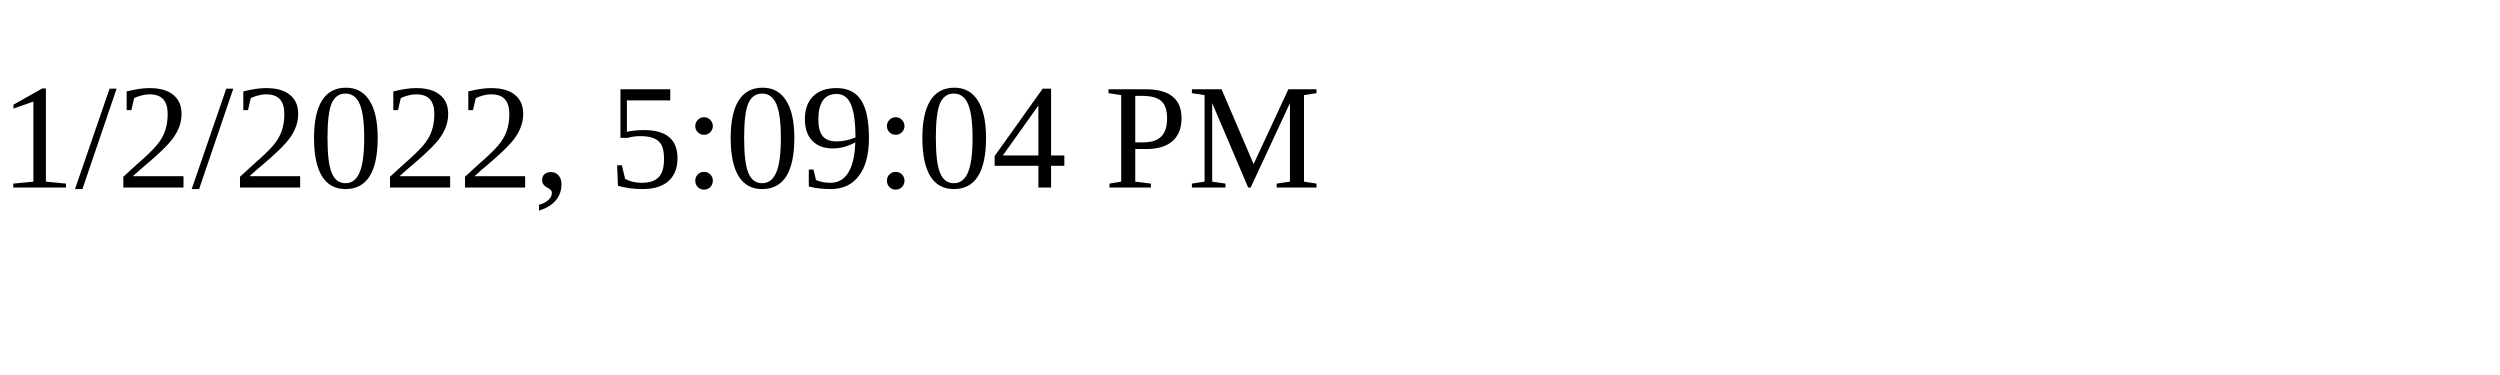
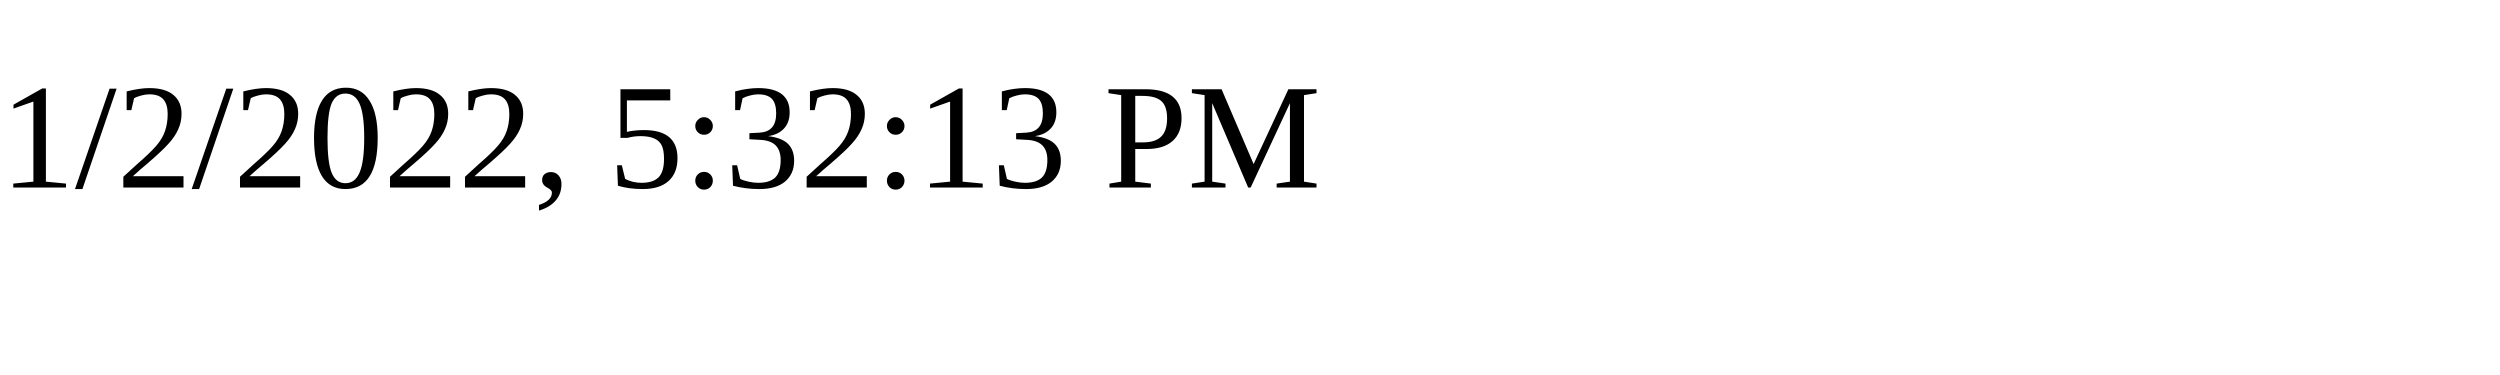
<svg xmlns="http://www.w3.org/2000/svg" height="30" width="200">
-   <text x="0" y="15">1/2/2022, 5:09:04 PM</text>
+   <text x="0" y="15">1/2/2022, 5:32:13 PM</text>
</svg>
